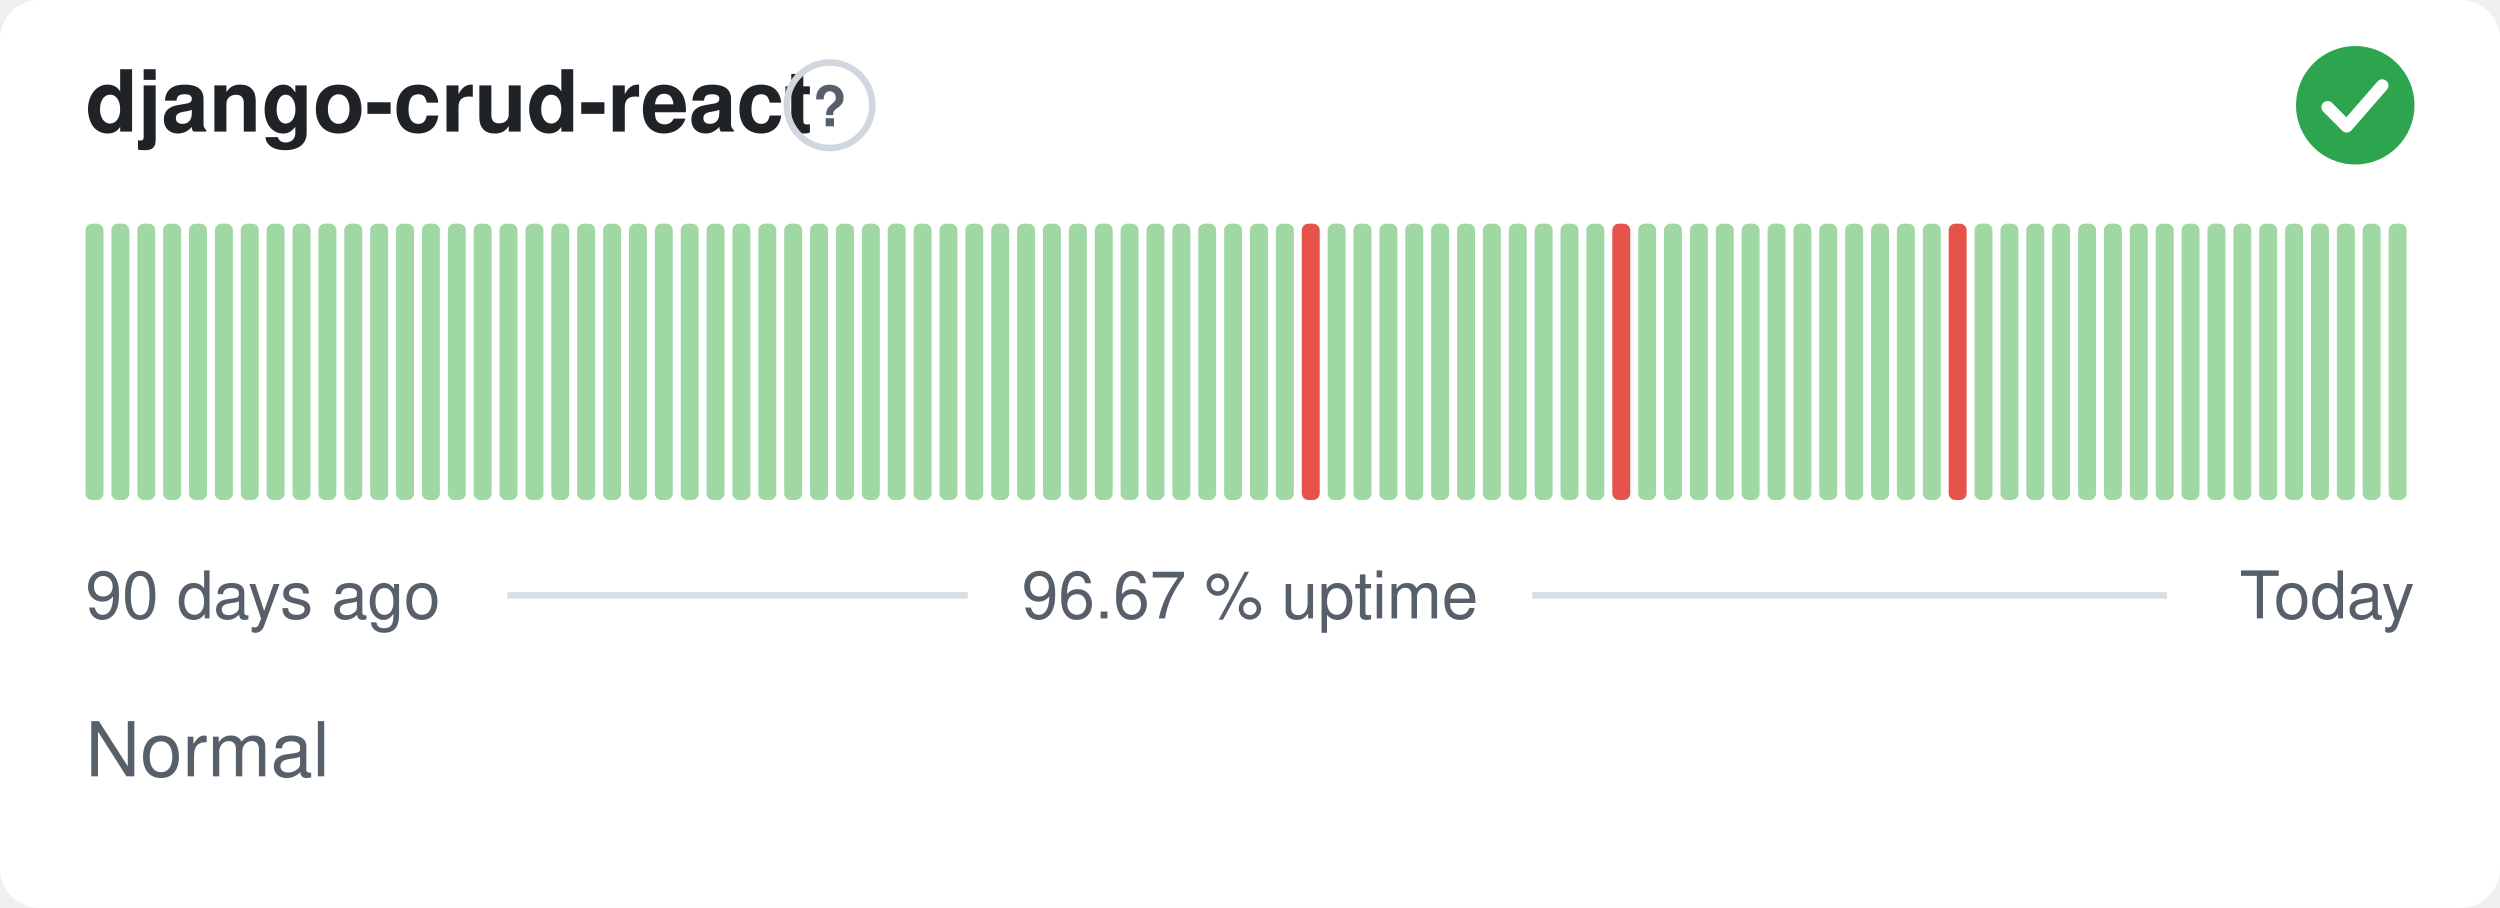
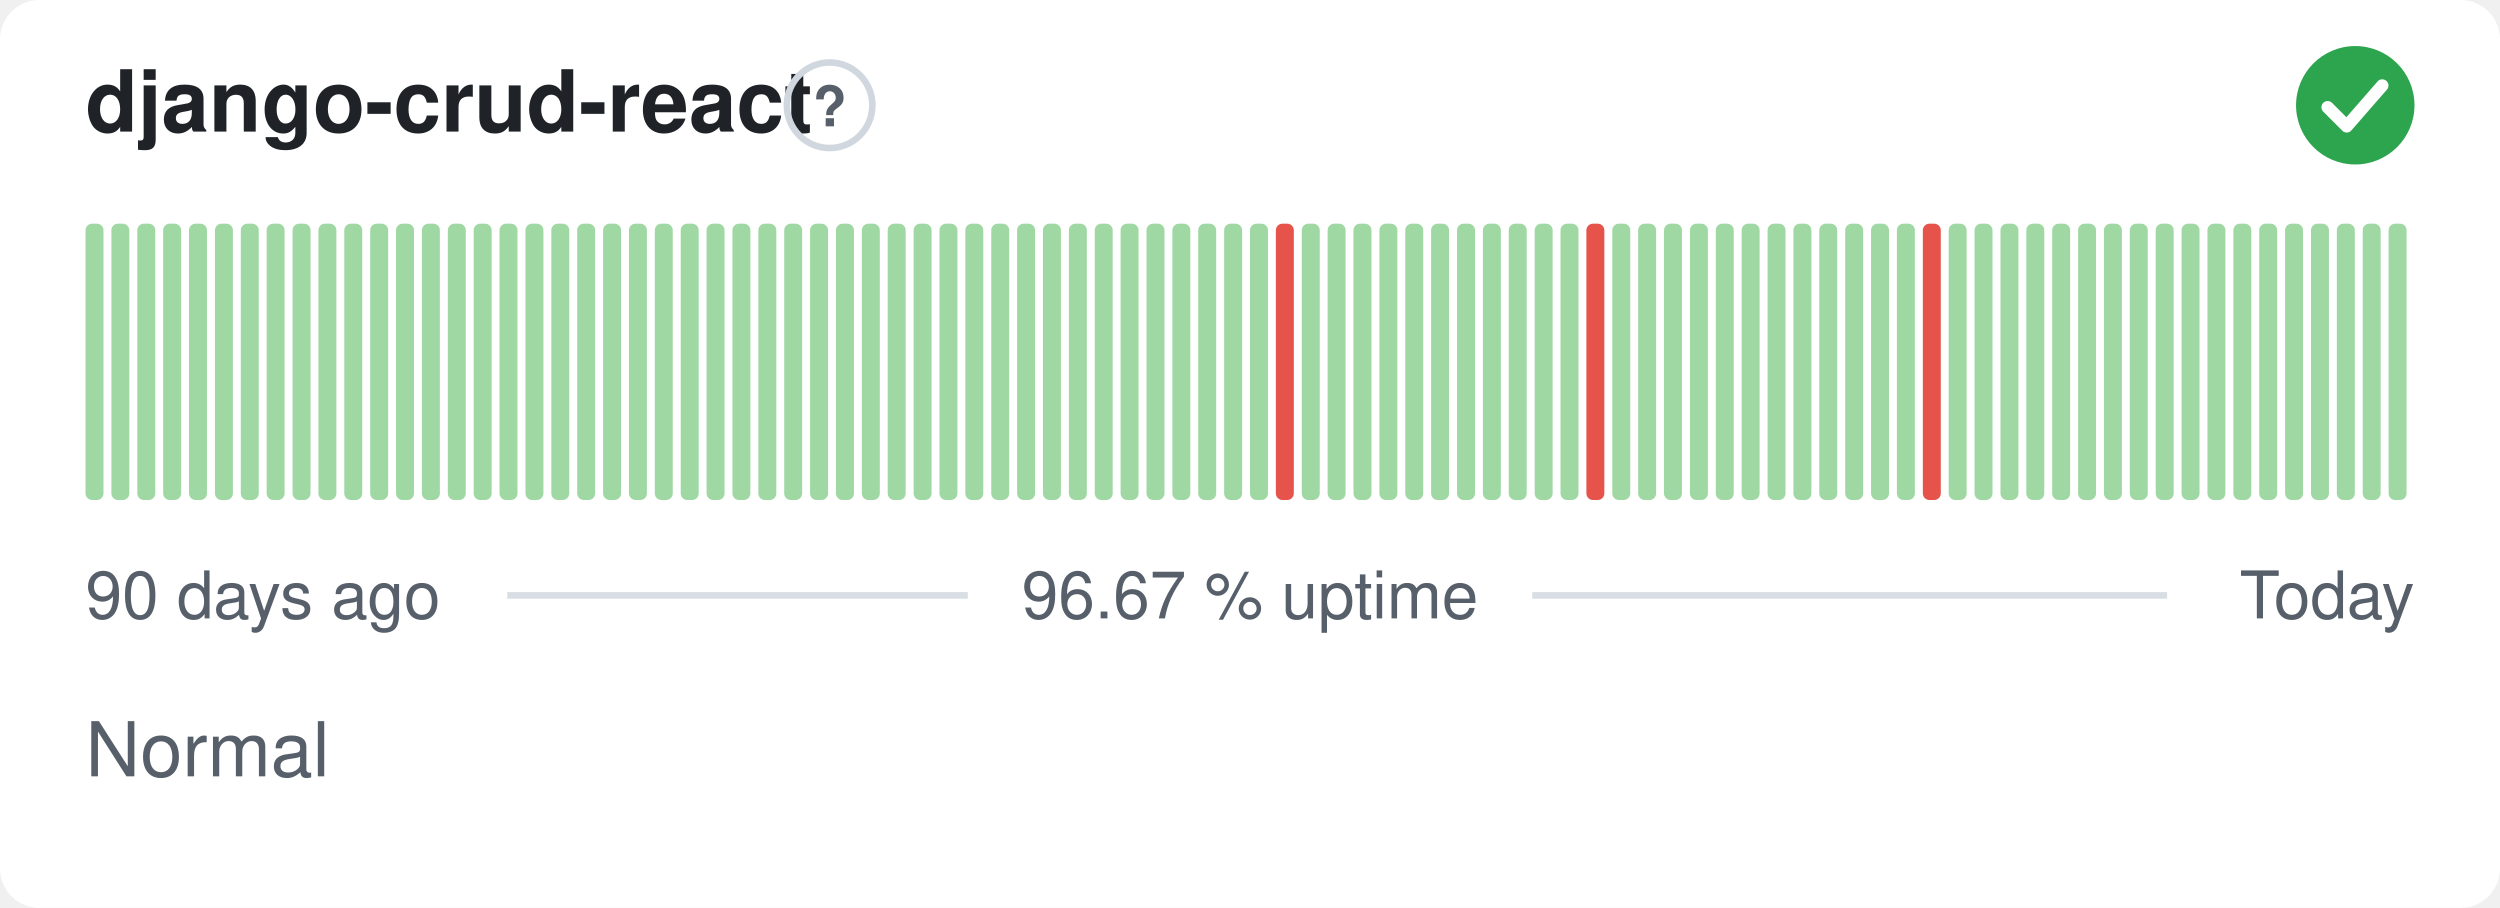
<svg xmlns="http://www.w3.org/2000/svg" width="380" height="138" viewBox="0 0 380 138" role="img" aria-label="django-crud-react: Normal, 96.67 % uptime over the last 90 days" font-family="-apple-system,BlinkMacSystemFont,'Segoe UI',Helvetica,Arial,sans-serif">
  <style>
    @media (prefers-color-scheme: dark) {
      .bg { fill: #0d1117 }
      .title { fill: #e6edf3 }
      .muted { fill: #8b949e }
      .hint { stroke: #30363d }
      .rule { stroke: #30363d }
      .nodata { fill: #21262d }
    }
  </style>
  <rect class="bg" width="380" height="138" rx="6" fill="#ffffff" />
  <text class="title" x="13" y="20" font-size="13" font-weight="600" fill="#1f2328">django-crud-react</text>
  <circle class="hint" cx="126.1" cy="16" r="6.5" fill="none" stroke="#d0d7de" stroke-width="1" />
  <text class="muted" x="126.1" y="19.2" text-anchor="middle" font-size="8.5" font-weight="700" fill="#57606a">?</text>
  <circle cx="358" cy="16" r="9" fill="#2da44e" />
  <path d="M353.80 16.30l2.90 2.90 5.40 -6.20" fill="none" stroke="#fff" stroke-width="1.89" stroke-linecap="round" stroke-linejoin="round" />
  <rect x="13.00" y="34.00" width="2.73" height="42.00" rx="1" fill="#9fd8a3" />
  <rect x="16.93" y="34.00" width="2.73" height="42.00" rx="1" fill="#9fd8a3" />
  <rect x="20.87" y="34.00" width="2.73" height="42.00" rx="1" fill="#9fd8a3" />
  <rect x="24.80" y="34.00" width="2.73" height="42.00" rx="1" fill="#9fd8a3" />
  <rect x="28.73" y="34.00" width="2.73" height="42.00" rx="1" fill="#9fd8a3" />
  <rect x="32.67" y="34.00" width="2.73" height="42.00" rx="1" fill="#9fd8a3" />
  <rect x="36.60" y="34.00" width="2.73" height="42.00" rx="1" fill="#9fd8a3" />
  <rect x="40.53" y="34.00" width="2.73" height="42.00" rx="1" fill="#9fd8a3" />
  <rect x="44.47" y="34.00" width="2.73" height="42.00" rx="1" fill="#9fd8a3" />
  <rect x="48.40" y="34.00" width="2.73" height="42.00" rx="1" fill="#9fd8a3" />
  <rect x="52.33" y="34.00" width="2.73" height="42.00" rx="1" fill="#9fd8a3" />
  <rect x="56.27" y="34.00" width="2.73" height="42.00" rx="1" fill="#9fd8a3" />
  <rect x="60.20" y="34.00" width="2.73" height="42.00" rx="1" fill="#9fd8a3" />
  <rect x="64.13" y="34.00" width="2.73" height="42.00" rx="1" fill="#9fd8a3" />
  <rect x="68.07" y="34.00" width="2.73" height="42.00" rx="1" fill="#9fd8a3" />
  <rect x="72.00" y="34.00" width="2.73" height="42.00" rx="1" fill="#9fd8a3" />
  <rect x="75.93" y="34.00" width="2.73" height="42.00" rx="1" fill="#9fd8a3" />
  <rect x="79.87" y="34.00" width="2.73" height="42.00" rx="1" fill="#9fd8a3" />
  <rect x="83.80" y="34.00" width="2.73" height="42.00" rx="1" fill="#9fd8a3" />
  <rect x="87.73" y="34.00" width="2.73" height="42.00" rx="1" fill="#9fd8a3" />
  <rect x="91.67" y="34.00" width="2.73" height="42.00" rx="1" fill="#9fd8a3" />
  <rect x="95.60" y="34.00" width="2.73" height="42.00" rx="1" fill="#9fd8a3" />
  <rect x="99.53" y="34.00" width="2.73" height="42.00" rx="1" fill="#9fd8a3" />
  <rect x="103.47" y="34.00" width="2.73" height="42.00" rx="1" fill="#9fd8a3" />
  <rect x="107.40" y="34.00" width="2.73" height="42.00" rx="1" fill="#9fd8a3" />
  <rect x="111.33" y="34.00" width="2.73" height="42.00" rx="1" fill="#9fd8a3" />
  <rect x="115.27" y="34.00" width="2.73" height="42.00" rx="1" fill="#9fd8a3" />
  <rect x="119.20" y="34.00" width="2.73" height="42.00" rx="1" fill="#9fd8a3" />
  <rect x="123.13" y="34.00" width="2.73" height="42.00" rx="1" fill="#9fd8a3" />
  <rect x="127.07" y="34.00" width="2.73" height="42.00" rx="1" fill="#9fd8a3" />
  <rect x="131.00" y="34.00" width="2.73" height="42.00" rx="1" fill="#9fd8a3" />
  <rect x="134.93" y="34.00" width="2.73" height="42.00" rx="1" fill="#9fd8a3" />
  <rect x="138.87" y="34.00" width="2.73" height="42.00" rx="1" fill="#9fd8a3" />
  <rect x="142.80" y="34.00" width="2.73" height="42.00" rx="1" fill="#9fd8a3" />
  <rect x="146.73" y="34.00" width="2.73" height="42.00" rx="1" fill="#9fd8a3" />
  <rect x="150.67" y="34.00" width="2.73" height="42.00" rx="1" fill="#9fd8a3" />
  <rect x="154.60" y="34.00" width="2.73" height="42.00" rx="1" fill="#9fd8a3" />
  <rect x="158.53" y="34.00" width="2.73" height="42.00" rx="1" fill="#9fd8a3" />
  <rect x="162.47" y="34.00" width="2.73" height="42.00" rx="1" fill="#9fd8a3" />
  <rect x="166.40" y="34.00" width="2.73" height="42.00" rx="1" fill="#9fd8a3" />
  <rect x="170.33" y="34.00" width="2.73" height="42.00" rx="1" fill="#9fd8a3" />
  <rect x="174.27" y="34.00" width="2.73" height="42.00" rx="1" fill="#9fd8a3" />
  <rect x="178.20" y="34.00" width="2.73" height="42.00" rx="1" fill="#9fd8a3" />
  <rect x="182.13" y="34.00" width="2.73" height="42.00" rx="1" fill="#9fd8a3" />
  <rect x="186.07" y="34.00" width="2.73" height="42.00" rx="1" fill="#9fd8a3" />
  <rect x="190.00" y="34.00" width="2.73" height="42.00" rx="1" fill="#9fd8a3" />
-   <rect x="193.93" y="34.00" width="2.73" height="42.00" rx="1" fill="#9fd8a3" />
-   <rect x="197.87" y="34.00" width="2.73" height="42.00" rx="1" fill="#e5534b" />
+   <rect x="193.93" y="34.00" width="2.73" height="42.00" rx="1" fill="#e5534b" />
+   <rect x="197.87" y="34.00" width="2.73" height="42.00" rx="1" fill="#9fd8a3" />
  <rect x="201.80" y="34.00" width="2.73" height="42.00" rx="1" fill="#9fd8a3" />
  <rect x="205.73" y="34.00" width="2.73" height="42.00" rx="1" fill="#9fd8a3" />
  <rect x="209.67" y="34.00" width="2.73" height="42.00" rx="1" fill="#9fd8a3" />
  <rect x="213.60" y="34.00" width="2.73" height="42.00" rx="1" fill="#9fd8a3" />
  <rect x="217.53" y="34.00" width="2.73" height="42.00" rx="1" fill="#9fd8a3" />
  <rect x="221.47" y="34.00" width="2.73" height="42.00" rx="1" fill="#9fd8a3" />
  <rect x="225.40" y="34.00" width="2.73" height="42.00" rx="1" fill="#9fd8a3" />
  <rect x="229.33" y="34.00" width="2.73" height="42.00" rx="1" fill="#9fd8a3" />
  <rect x="233.27" y="34.00" width="2.73" height="42.00" rx="1" fill="#9fd8a3" />
  <rect x="237.20" y="34.00" width="2.73" height="42.00" rx="1" fill="#9fd8a3" />
-   <rect x="241.13" y="34.00" width="2.73" height="42.00" rx="1" fill="#9fd8a3" />
-   <rect x="245.07" y="34.00" width="2.73" height="42.00" rx="1" fill="#e5534b" />
+   <rect x="241.13" y="34.00" width="2.73" height="42.00" rx="1" fill="#e5534b" />
+   <rect x="245.07" y="34.00" width="2.73" height="42.00" rx="1" fill="#9fd8a3" />
  <rect x="249.00" y="34.00" width="2.73" height="42.00" rx="1" fill="#9fd8a3" />
  <rect x="252.93" y="34.00" width="2.73" height="42.00" rx="1" fill="#9fd8a3" />
  <rect x="256.87" y="34.00" width="2.73" height="42.00" rx="1" fill="#9fd8a3" />
  <rect x="260.80" y="34.00" width="2.73" height="42.00" rx="1" fill="#9fd8a3" />
  <rect x="264.73" y="34.00" width="2.73" height="42.00" rx="1" fill="#9fd8a3" />
  <rect x="268.67" y="34.00" width="2.73" height="42.00" rx="1" fill="#9fd8a3" />
  <rect x="272.60" y="34.00" width="2.73" height="42.00" rx="1" fill="#9fd8a3" />
  <rect x="276.53" y="34.00" width="2.73" height="42.00" rx="1" fill="#9fd8a3" />
  <rect x="280.47" y="34.00" width="2.73" height="42.00" rx="1" fill="#9fd8a3" />
  <rect x="284.40" y="34.00" width="2.73" height="42.00" rx="1" fill="#9fd8a3" />
  <rect x="288.33" y="34.00" width="2.73" height="42.00" rx="1" fill="#9fd8a3" />
-   <rect x="292.27" y="34.00" width="2.73" height="42.00" rx="1" fill="#9fd8a3" />
-   <rect x="296.20" y="34.00" width="2.73" height="42.00" rx="1" fill="#e5534b" />
+   <rect x="292.27" y="34.00" width="2.73" height="42.00" rx="1" fill="#e5534b" />
+   <rect x="296.20" y="34.00" width="2.73" height="42.00" rx="1" fill="#9fd8a3" />
  <rect x="300.13" y="34.00" width="2.73" height="42.00" rx="1" fill="#9fd8a3" />
  <rect x="304.07" y="34.00" width="2.73" height="42.00" rx="1" fill="#9fd8a3" />
  <rect x="308.00" y="34.00" width="2.73" height="42.00" rx="1" fill="#9fd8a3" />
  <rect x="311.93" y="34.00" width="2.73" height="42.00" rx="1" fill="#9fd8a3" />
  <rect x="315.87" y="34.00" width="2.73" height="42.00" rx="1" fill="#9fd8a3" />
  <rect x="319.80" y="34.00" width="2.73" height="42.00" rx="1" fill="#9fd8a3" />
  <rect x="323.73" y="34.00" width="2.73" height="42.00" rx="1" fill="#9fd8a3" />
  <rect x="327.67" y="34.00" width="2.73" height="42.00" rx="1" fill="#9fd8a3" />
  <rect x="331.60" y="34.00" width="2.73" height="42.00" rx="1" fill="#9fd8a3" />
  <rect x="335.53" y="34.00" width="2.73" height="42.00" rx="1" fill="#9fd8a3" />
  <rect x="339.47" y="34.00" width="2.73" height="42.00" rx="1" fill="#9fd8a3" />
  <rect x="343.40" y="34.00" width="2.73" height="42.00" rx="1" fill="#9fd8a3" />
  <rect x="347.33" y="34.00" width="2.73" height="42.00" rx="1" fill="#9fd8a3" />
  <rect x="351.27" y="34.00" width="2.73" height="42.00" rx="1" fill="#9fd8a3" />
  <rect x="355.20" y="34.00" width="2.73" height="42.00" rx="1" fill="#9fd8a3" />
  <rect x="359.13" y="34.00" width="2.73" height="42.00" rx="1" fill="#9fd8a3" />
  <rect x="363.07" y="34.00" width="2.73" height="42.00" rx="1" fill="#9fd8a3" />
  <text class="muted" x="13" y="94" font-size="10" fill="#57606a">90 days ago</text>
  <text class="muted" x="190" y="94" text-anchor="middle" font-size="10" fill="#57606a">96.67 % uptime</text>
  <text class="muted" x="367" y="94" text-anchor="end" font-size="10" fill="#57606a">Today</text>
  <line class="rule" x1="77.1" y1="90.5" x2="147.1" y2="90.5" stroke="#d8dee4" stroke-width="1" />
  <line class="rule" x1="232.9" y1="90.5" x2="329.4" y2="90.5" stroke="#d8dee4" stroke-width="1" />
  <text class="muted" x="13" y="118" font-size="11.5" fill="#57606a">Normal</text>
</svg>
